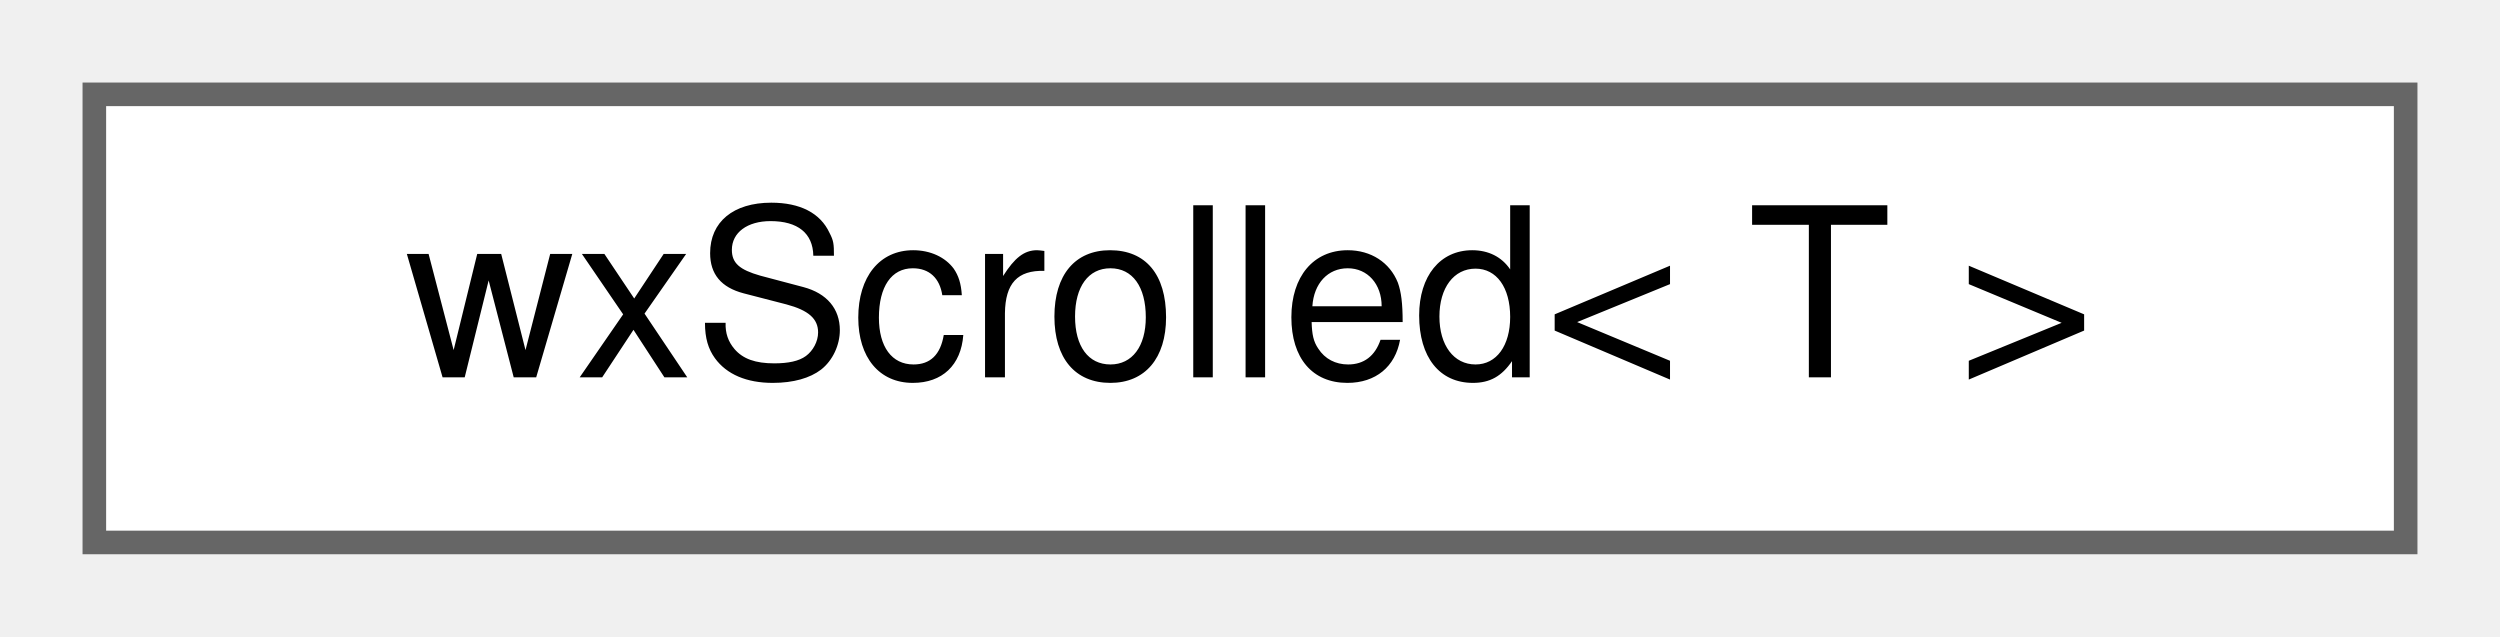
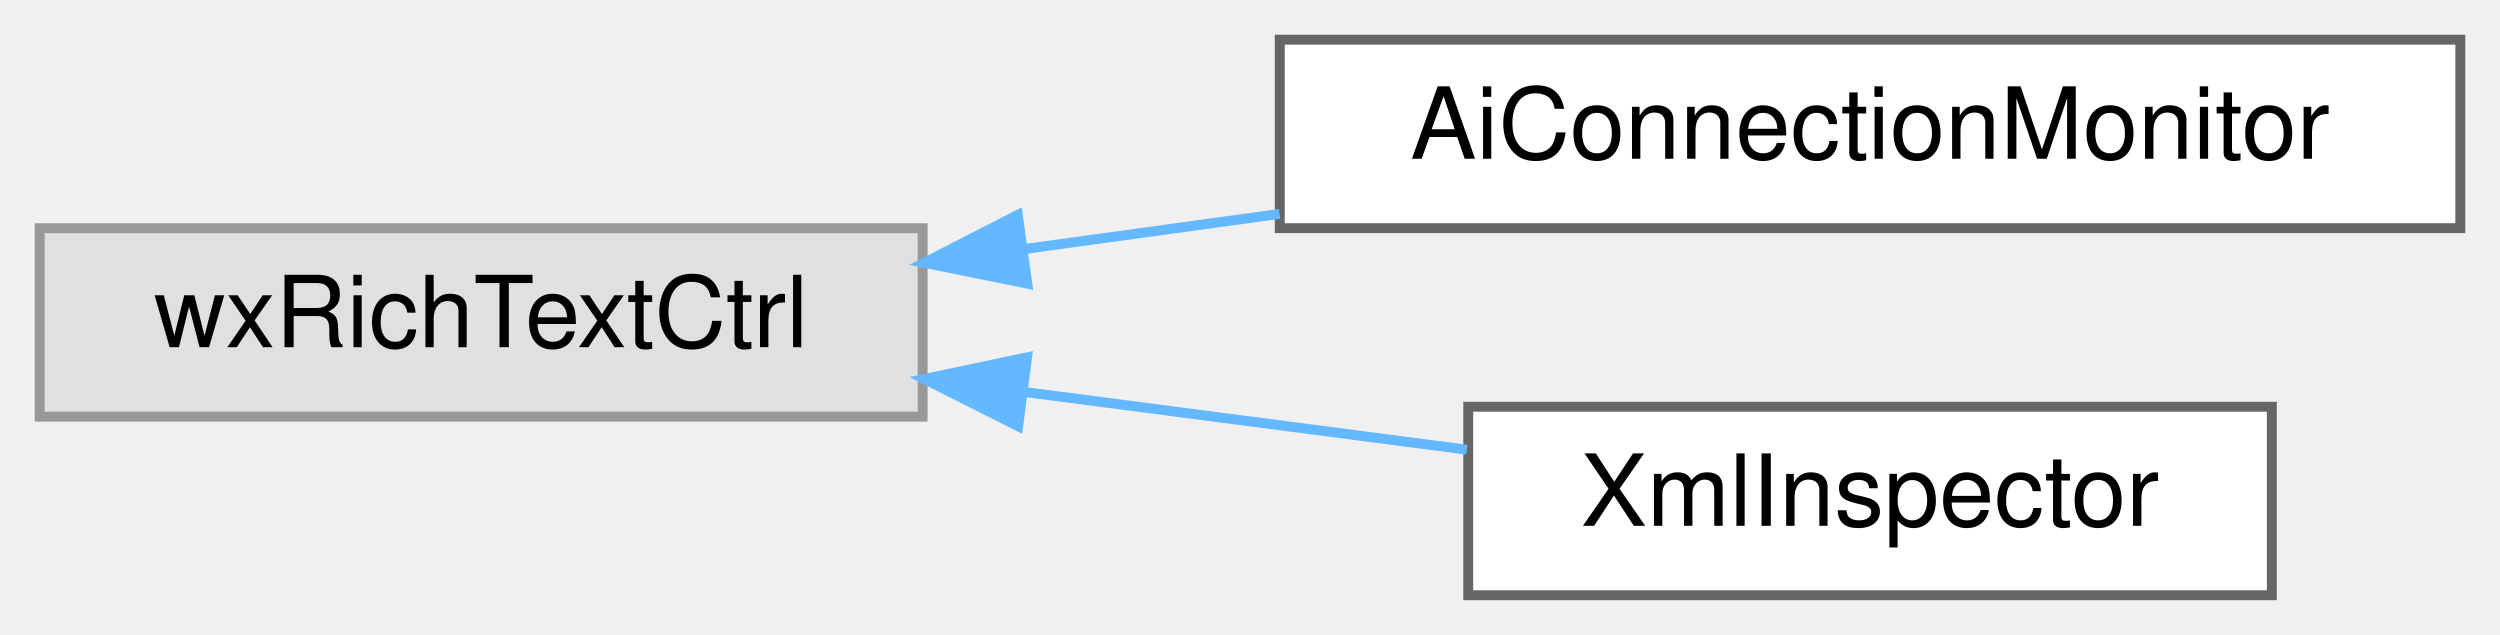
- <svg xmlns="http://www.w3.org/2000/svg" xmlns:xlink="http://www.w3.org/1999/xlink" width="106pt" height="27pt" viewBox="0.00 0.00 106.00 27.00">
-   <g id="graph0" class="graph" transform="scale(1 1) rotate(0) translate(4 23)">
+ <svg xmlns="http://www.w3.org/2000/svg" xmlns:xlink="http://www.w3.org/1999/xlink" width="252pt" height="64pt" viewBox="0.00 0.00 252.00 64.00">
+   <g id="graph0" class="graph" transform="scale(1 1) rotate(0) translate(4 60)">
    <g id="node1" class="node">
      <g id="a_node1">
-         <a xlink:href="classwxScrolled.html" target="_top" xlink:title=" ">
-           <polygon fill="white" stroke="#666666" points="98,-19 0,-19 0,0 98,0 98,-19" />
-           <text text-anchor="middle" x="49" y="-7" font-family="Helvetica,sans-Serif" font-size="10.00">wxScrolled&lt; T &gt;</text>
+         <a xlink:title=" ">
+           <polygon fill="#e0e0e0" stroke="#999999" points="89,-37 0,-37 0,-18 89,-18 89,-37" />
+           <text text-anchor="middle" x="44.5" y="-25" font-family="Helvetica,sans-Serif" font-size="10.00">wxRichTextCtrl</text>
        </a>
      </g>
    </g>
+     <g id="node2" class="node">
+       <g id="a_node2">
+         <a xlink:href="classAiConnectionMonitor.html" target="_top" xlink:title="A sidebar that shows the raw HTTP traffic between wxMaxima and the configured AI provider – the AI Ch...">
+           <polygon fill="white" stroke="#666666" points="244,-56 125,-56 125,-37 244,-37 244,-56" />
+           <text text-anchor="middle" x="184.5" y="-44" font-family="Helvetica,sans-Serif" font-size="10.00">AiConnectionMonitor</text>
+         </a>
+       </g>
+     </g>
+     <g id="edge1" class="edge">
+       <path fill="none" stroke="#63b8ff" d="M99.26,-34.9C107.69,-36.06 116.44,-37.27 124.98,-38.44" />
+       <polygon fill="#63b8ff" stroke="#63b8ff" points="99.55,-31.41 89.16,-33.51 98.59,-38.34 99.55,-31.41" />
+     </g>
+     <g id="node3" class="node">
+       <g id="a_node3">
+         <a xlink:href="classXmlInspector.html" target="_top" xlink:title="This class generates a pane displaying the communication between maxima and wxMaxima.">
+           <polygon fill="white" stroke="#666666" points="225,-19 144,-19 144,0 225,0 225,-19" />
+           <text text-anchor="middle" x="184.5" y="-7" font-family="Helvetica,sans-Serif" font-size="10.00">XmlInspector</text>
+         </a>
+       </g>
+     </g>
+     <g id="edge2" class="edge">
+       <path fill="none" stroke="#63b8ff" d="M99.26,-20.49C114.11,-18.55 129.96,-16.48 143.86,-14.67" />
+       <polygon fill="#63b8ff" stroke="#63b8ff" points="98.63,-17.04 89.16,-21.8 99.53,-23.98 98.63,-17.04" />
+     </g>
  </g>
</svg>
